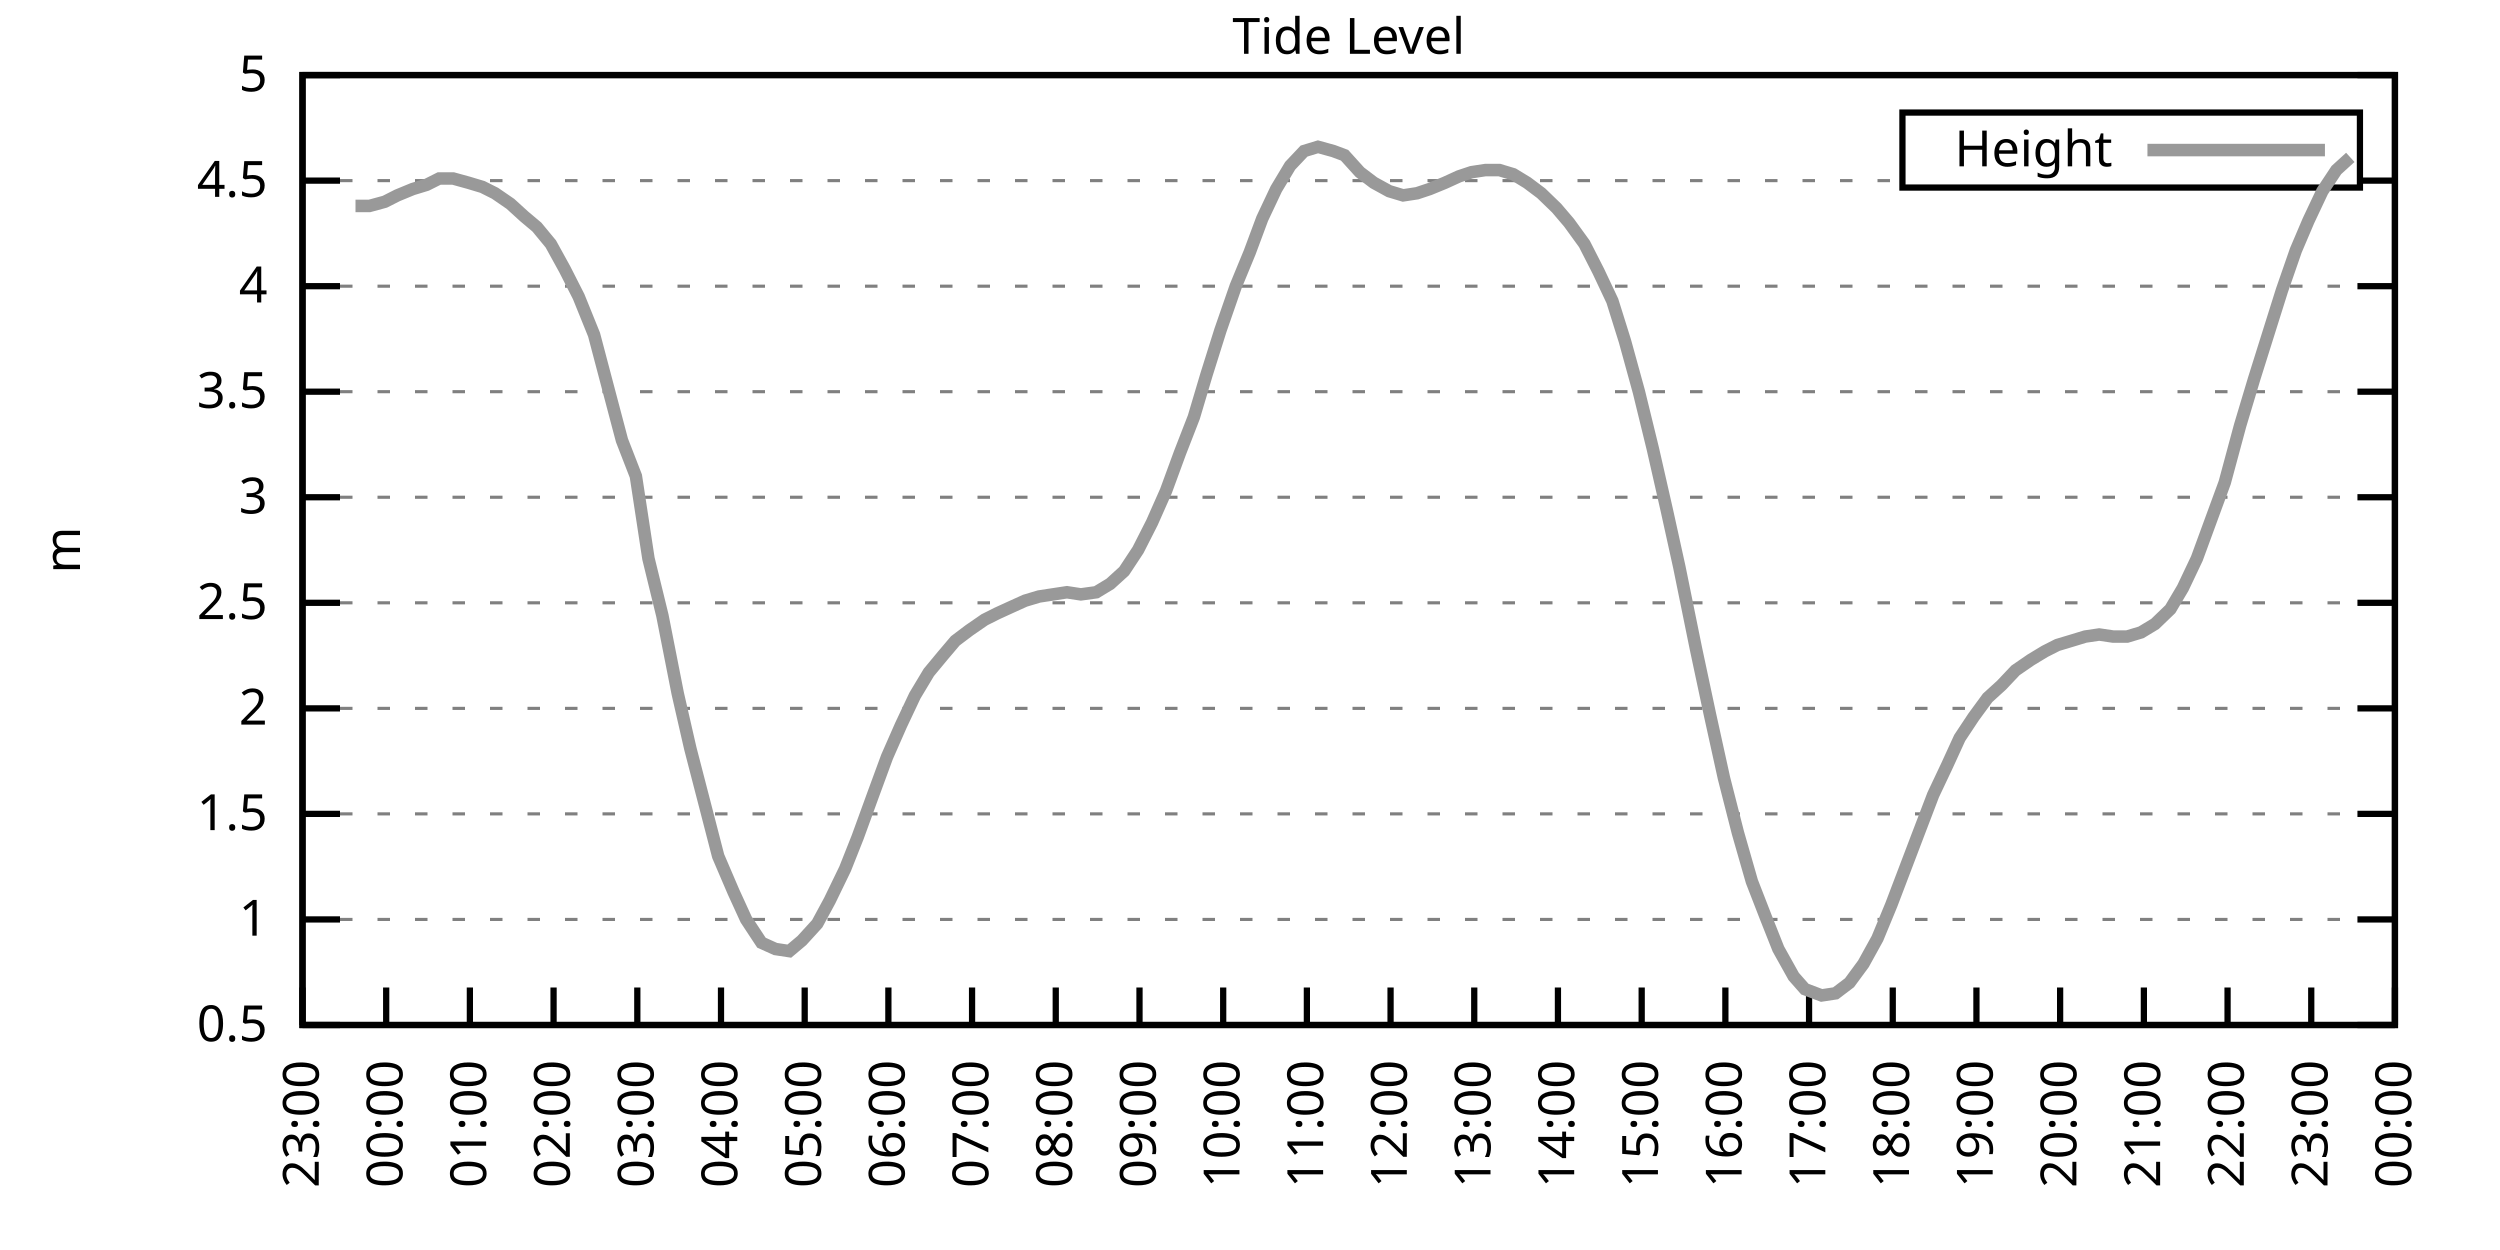
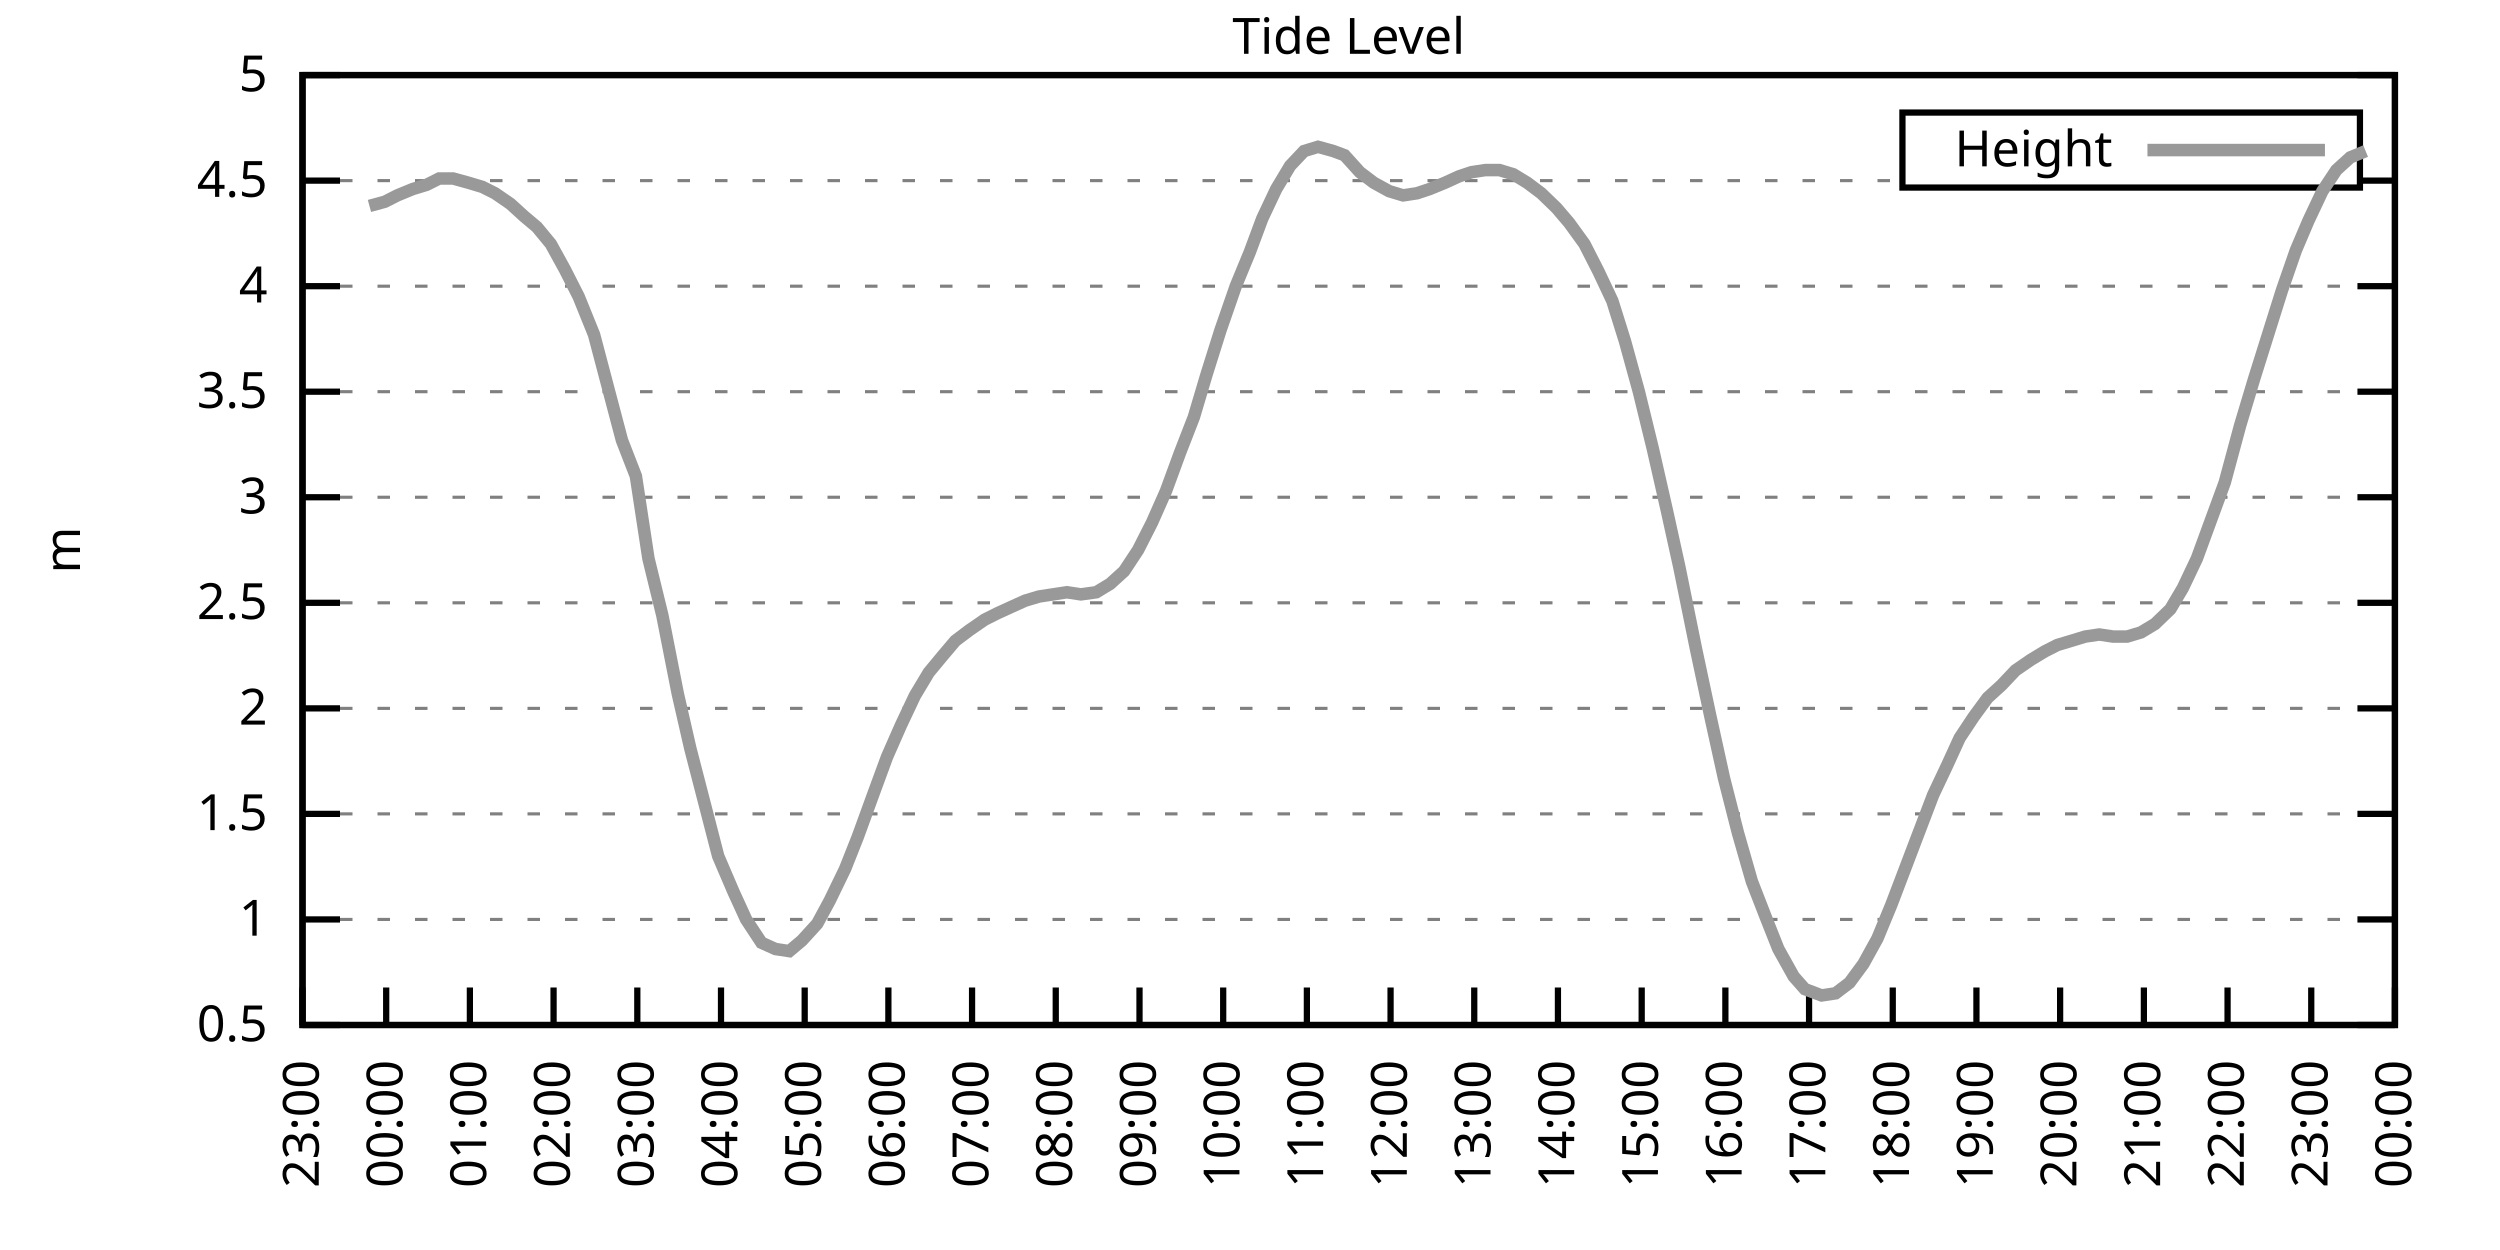
<svg xmlns="http://www.w3.org/2000/svg" xmlns:xlink="http://www.w3.org/1999/xlink" width="400" height="200" viewBox="0 0 400 200">
  <g id="gnuplot_canvas">
    <rect x="0" y="0" width="400" height="200" fill="none" />
    <defs>
      <circle id="gpDot" r="0.5" stroke-width="0.5" stroke="currentColor" />
      <path id="gpPt0" stroke-width="0.333" stroke="currentColor" d="M-1,0 h2 M0,-1 v2" />
      <path id="gpPt1" stroke-width="0.333" stroke="currentColor" d="M-1,-1 L1,1 M1,-1 L-1,1" />
      <path id="gpPt2" stroke-width="0.333" stroke="currentColor" d="M-1,0 L1,0 M0,-1 L0,1 M-1,-1 L1,1 M-1,1 L1,-1" />
      <rect id="gpPt3" stroke-width="0.333" stroke="currentColor" x="-1" y="-1" width="2" height="2" />
      <rect id="gpPt4" stroke-width="0.333" stroke="currentColor" fill="currentColor" x="-1" y="-1" width="2" height="2" />
      <circle id="gpPt5" stroke-width="0.333" stroke="currentColor" cx="0" cy="0" r="1" />
      <use xlink:href="#gpPt5" id="gpPt6" fill="currentColor" stroke="none" />
      <path id="gpPt7" stroke-width="0.333" stroke="currentColor" d="M0,-1.33 L-1.33,0.67 L1.33,0.67 z" />
      <use xlink:href="#gpPt7" id="gpPt8" fill="currentColor" stroke="none" />
      <use xlink:href="#gpPt7" id="gpPt9" stroke="currentColor" transform="rotate(180)" />
      <use xlink:href="#gpPt9" id="gpPt10" fill="currentColor" stroke="none" />
      <use xlink:href="#gpPt3" id="gpPt11" stroke="currentColor" transform="rotate(45)" />
      <use xlink:href="#gpPt11" id="gpPt12" fill="currentColor" stroke="none" />
      <path id="gpPt13" stroke-width="0.333" stroke="currentColor" d="M0,1.330 L1.265,0.411 L0.782,-1.067 L-0.782,-1.076 L-1.265,0.411 z" />
      <use xlink:href="#gpPt13" id="gpPt14" fill="currentColor" stroke="none" />
      <filter id="textbox" filterUnits="objectBoundingBox" x="0" y="0" height="1" width="1">
        <feFlood flood-color="white" flood-opacity="1" result="bgnd" />
        <feComposite in="SourceGraphic" in2="bgnd" operator="atop" />
      </filter>
      <filter id="greybox" filterUnits="objectBoundingBox" x="0" y="0" height="1" width="1">
        <feFlood flood-color="lightgrey" flood-opacity="1" result="grey" />
        <feComposite in="SourceGraphic" in2="grey" operator="atop" />
      </filter>
    </defs>
    <g fill="none" color="white" stroke="currentColor" stroke-width="1.00" stroke-linecap="butt" stroke-linejoin="miter">
</g>
    <g fill="none" color="black" stroke="currentColor" stroke-width="1.00" stroke-linecap="butt" stroke-linejoin="miter">
      <g stroke="none" shape-rendering="crispEdges">
        <polygon fill="rgb(255, 255, 255)" points="48.40,164.00 383.18,164.00 383.18,12.02 48.40,12.02 " />
      </g>
    </g>
    <g fill="none" color="black" stroke="currentColor" stroke-width="1.00" stroke-linecap="butt" stroke-linejoin="miter">
</g>
    <g fill="none" color="black" stroke="black" stroke-width="0.50" stroke-linecap="butt" stroke-linejoin="miter">
</g>
    <g fill="none" color="gray" stroke="currentColor" stroke-width="0.50" stroke-linecap="butt" stroke-linejoin="miter">
      <path stroke="gray" stroke-dasharray="2,4" class="gridline" d="M48.40,164.00 L383.19,164.00  " />
    </g>
    <g fill="none" color="gray" stroke="gray" stroke-width="1.00" stroke-linecap="butt" stroke-linejoin="miter">
</g>
    <g fill="none" color="black" stroke="currentColor" stroke-width="1.00" stroke-linecap="butt" stroke-linejoin="miter">
      <path stroke="black" d="M48.40,164.00 L54.40,164.00 M383.19,164.00 L377.19,164.00  " />
      <g transform="translate(42.80,166.60)" stroke="none" fill="black" font-family="Sans" font-size="8.00" text-anchor="end">
        <text>
          <tspan font-family="Sans"> 0.5</tspan>
        </text>
      </g>
    </g>
    <g fill="none" color="black" stroke="currentColor" stroke-width="1.00" stroke-linecap="butt" stroke-linejoin="miter">
</g>
    <g fill="none" color="black" stroke="black" stroke-width="0.50" stroke-linecap="butt" stroke-linejoin="miter">
</g>
    <g fill="none" color="gray" stroke="currentColor" stroke-width="0.50" stroke-linecap="butt" stroke-linejoin="miter">
      <path stroke="gray" stroke-dasharray="2,4" class="gridline" d="M48.40,147.11 L383.19,147.11  " />
    </g>
    <g fill="none" color="gray" stroke="gray" stroke-width="1.00" stroke-linecap="butt" stroke-linejoin="miter">
</g>
    <g fill="none" color="black" stroke="currentColor" stroke-width="1.00" stroke-linecap="butt" stroke-linejoin="miter">
      <path stroke="black" d="M48.40,147.11 L54.40,147.11 M383.19,147.11 L377.19,147.11  " />
      <g transform="translate(42.80,149.71)" stroke="none" fill="black" font-family="Sans" font-size="8.00" text-anchor="end">
        <text>
          <tspan font-family="Sans"> 1</tspan>
        </text>
      </g>
    </g>
    <g fill="none" color="black" stroke="currentColor" stroke-width="1.00" stroke-linecap="butt" stroke-linejoin="miter">
</g>
    <g fill="none" color="black" stroke="black" stroke-width="0.50" stroke-linecap="butt" stroke-linejoin="miter">
</g>
    <g fill="none" color="gray" stroke="currentColor" stroke-width="0.50" stroke-linecap="butt" stroke-linejoin="miter">
      <path stroke="gray" stroke-dasharray="2,4" class="gridline" d="M48.40,130.22 L383.19,130.22  " />
    </g>
    <g fill="none" color="gray" stroke="gray" stroke-width="1.00" stroke-linecap="butt" stroke-linejoin="miter">
</g>
    <g fill="none" color="black" stroke="currentColor" stroke-width="1.00" stroke-linecap="butt" stroke-linejoin="miter">
      <path stroke="black" d="M48.40,130.22 L54.40,130.22 M383.19,130.22 L377.19,130.22  " />
      <g transform="translate(42.80,132.82)" stroke="none" fill="black" font-family="Sans" font-size="8.00" text-anchor="end">
        <text>
          <tspan font-family="Sans"> 1.5</tspan>
        </text>
      </g>
    </g>
    <g fill="none" color="black" stroke="currentColor" stroke-width="1.00" stroke-linecap="butt" stroke-linejoin="miter">
</g>
    <g fill="none" color="black" stroke="black" stroke-width="0.50" stroke-linecap="butt" stroke-linejoin="miter">
</g>
    <g fill="none" color="gray" stroke="currentColor" stroke-width="0.50" stroke-linecap="butt" stroke-linejoin="miter">
      <path stroke="gray" stroke-dasharray="2,4" class="gridline" d="M48.40,113.34 L383.19,113.34  " />
    </g>
    <g fill="none" color="gray" stroke="gray" stroke-width="1.00" stroke-linecap="butt" stroke-linejoin="miter">
</g>
    <g fill="none" color="black" stroke="currentColor" stroke-width="1.00" stroke-linecap="butt" stroke-linejoin="miter">
      <path stroke="black" d="M48.40,113.34 L54.40,113.34 M383.19,113.34 L377.19,113.34  " />
      <g transform="translate(42.80,115.94)" stroke="none" fill="black" font-family="Sans" font-size="8.00" text-anchor="end">
        <text>
          <tspan font-family="Sans"> 2</tspan>
        </text>
      </g>
    </g>
    <g fill="none" color="black" stroke="currentColor" stroke-width="1.00" stroke-linecap="butt" stroke-linejoin="miter">
</g>
    <g fill="none" color="black" stroke="black" stroke-width="0.50" stroke-linecap="butt" stroke-linejoin="miter">
</g>
    <g fill="none" color="gray" stroke="currentColor" stroke-width="0.50" stroke-linecap="butt" stroke-linejoin="miter">
      <path stroke="gray" stroke-dasharray="2,4" class="gridline" d="M48.40,96.45 L383.19,96.45  " />
    </g>
    <g fill="none" color="gray" stroke="gray" stroke-width="1.00" stroke-linecap="butt" stroke-linejoin="miter">
</g>
    <g fill="none" color="black" stroke="currentColor" stroke-width="1.00" stroke-linecap="butt" stroke-linejoin="miter">
      <path stroke="black" d="M48.40,96.45 L54.40,96.45 M383.19,96.45 L377.19,96.45  " />
      <g transform="translate(42.80,99.05)" stroke="none" fill="black" font-family="Sans" font-size="8.00" text-anchor="end">
        <text>
          <tspan font-family="Sans"> 2.5</tspan>
        </text>
      </g>
    </g>
    <g fill="none" color="black" stroke="currentColor" stroke-width="1.00" stroke-linecap="butt" stroke-linejoin="miter">
</g>
    <g fill="none" color="black" stroke="black" stroke-width="0.50" stroke-linecap="butt" stroke-linejoin="miter">
</g>
    <g fill="none" color="gray" stroke="currentColor" stroke-width="0.50" stroke-linecap="butt" stroke-linejoin="miter">
      <path stroke="gray" stroke-dasharray="2,4" class="gridline" d="M48.40,79.56 L383.19,79.56  " />
    </g>
    <g fill="none" color="gray" stroke="gray" stroke-width="1.00" stroke-linecap="butt" stroke-linejoin="miter">
</g>
    <g fill="none" color="black" stroke="currentColor" stroke-width="1.00" stroke-linecap="butt" stroke-linejoin="miter">
      <path stroke="black" d="M48.40,79.56 L54.40,79.56 M383.19,79.56 L377.19,79.56  " />
      <g transform="translate(42.80,82.16)" stroke="none" fill="black" font-family="Sans" font-size="8.00" text-anchor="end">
        <text>
          <tspan font-family="Sans"> 3</tspan>
        </text>
      </g>
    </g>
    <g fill="none" color="black" stroke="currentColor" stroke-width="1.00" stroke-linecap="butt" stroke-linejoin="miter">
</g>
    <g fill="none" color="black" stroke="black" stroke-width="0.50" stroke-linecap="butt" stroke-linejoin="miter">
</g>
    <g fill="none" color="gray" stroke="currentColor" stroke-width="0.50" stroke-linecap="butt" stroke-linejoin="miter">
      <path stroke="gray" stroke-dasharray="2,4" class="gridline" d="M48.40,62.67 L383.19,62.67  " />
    </g>
    <g fill="none" color="gray" stroke="gray" stroke-width="1.00" stroke-linecap="butt" stroke-linejoin="miter">
</g>
    <g fill="none" color="black" stroke="currentColor" stroke-width="1.00" stroke-linecap="butt" stroke-linejoin="miter">
      <path stroke="black" d="M48.40,62.67 L54.40,62.67 M383.19,62.67 L377.19,62.67  " />
      <g transform="translate(42.80,65.27)" stroke="none" fill="black" font-family="Sans" font-size="8.00" text-anchor="end">
        <text>
          <tspan font-family="Sans"> 3.5</tspan>
        </text>
      </g>
    </g>
    <g fill="none" color="black" stroke="currentColor" stroke-width="1.00" stroke-linecap="butt" stroke-linejoin="miter">
</g>
    <g fill="none" color="black" stroke="black" stroke-width="0.50" stroke-linecap="butt" stroke-linejoin="miter">
</g>
    <g fill="none" color="gray" stroke="currentColor" stroke-width="0.50" stroke-linecap="butt" stroke-linejoin="miter">
      <path stroke="gray" stroke-dasharray="2,4" class="gridline" d="M48.40,45.79 L383.19,45.79  " />
    </g>
    <g fill="none" color="gray" stroke="gray" stroke-width="1.00" stroke-linecap="butt" stroke-linejoin="miter">
</g>
    <g fill="none" color="black" stroke="currentColor" stroke-width="1.00" stroke-linecap="butt" stroke-linejoin="miter">
      <path stroke="black" d="M48.40,45.79 L54.40,45.79 M383.19,45.79 L377.19,45.79  " />
      <g transform="translate(42.80,48.39)" stroke="none" fill="black" font-family="Sans" font-size="8.00" text-anchor="end">
        <text>
          <tspan font-family="Sans"> 4</tspan>
        </text>
      </g>
    </g>
    <g fill="none" color="black" stroke="currentColor" stroke-width="1.00" stroke-linecap="butt" stroke-linejoin="miter">
</g>
    <g fill="none" color="black" stroke="black" stroke-width="0.50" stroke-linecap="butt" stroke-linejoin="miter">
</g>
    <g fill="none" color="gray" stroke="currentColor" stroke-width="0.50" stroke-linecap="butt" stroke-linejoin="miter">
      <path stroke="gray" stroke-dasharray="2,4" class="gridline" d="M48.40,28.90 L304.39,28.90 M377.59,28.90 L383.19,28.90  " />
    </g>
    <g fill="none" color="gray" stroke="gray" stroke-width="1.00" stroke-linecap="butt" stroke-linejoin="miter">
</g>
    <g fill="none" color="black" stroke="currentColor" stroke-width="1.00" stroke-linecap="butt" stroke-linejoin="miter">
      <path stroke="black" d="M48.40,28.90 L54.40,28.90 M383.19,28.90 L377.19,28.90  " />
      <g transform="translate(42.80,31.50)" stroke="none" fill="black" font-family="Sans" font-size="8.00" text-anchor="end">
        <text>
          <tspan font-family="Sans"> 4.5</tspan>
        </text>
      </g>
    </g>
    <g fill="none" color="black" stroke="currentColor" stroke-width="1.00" stroke-linecap="butt" stroke-linejoin="miter">
</g>
    <g fill="none" color="black" stroke="black" stroke-width="0.50" stroke-linecap="butt" stroke-linejoin="miter">
</g>
    <g fill="none" color="gray" stroke="currentColor" stroke-width="0.50" stroke-linecap="butt" stroke-linejoin="miter">
      <path stroke="gray" stroke-dasharray="2,4" class="gridline" d="M48.40,12.01 L383.19,12.01  " />
    </g>
    <g fill="none" color="gray" stroke="gray" stroke-width="1.00" stroke-linecap="butt" stroke-linejoin="miter">
</g>
    <g fill="none" color="black" stroke="currentColor" stroke-width="1.00" stroke-linecap="butt" stroke-linejoin="miter">
      <path stroke="black" d="M48.40,12.01 L54.40,12.01 M383.19,12.01 L377.19,12.01  " />
      <g transform="translate(42.80,14.61)" stroke="none" fill="black" font-family="Sans" font-size="8.00" text-anchor="end">
        <text>
          <tspan font-family="Sans"> 5</tspan>
        </text>
      </g>
    </g>
    <g fill="none" color="black" stroke="currentColor" stroke-width="1.00" stroke-linecap="butt" stroke-linejoin="miter">
      <path stroke="black" d="M48.40,164.00 L48.40,158.00  " />
      <g transform="translate(51.00,169.60) rotate(270.00)" stroke="none" fill="black" font-family="Sans" font-size="8.00" text-anchor="end">
        <text>
          <tspan font-family="Sans">23:00</tspan>
        </text>
      </g>
    </g>
    <g fill="none" color="black" stroke="currentColor" stroke-width="1.00" stroke-linecap="butt" stroke-linejoin="miter">
      <path stroke="black" d="M61.79,164.00 L61.79,158.00  " />
      <g transform="translate(64.39,169.60) rotate(270.00)" stroke="none" fill="black" font-family="Sans" font-size="8.00" text-anchor="end">
        <text>
          <tspan font-family="Sans">00:00</tspan>
        </text>
      </g>
    </g>
    <g fill="none" color="black" stroke="currentColor" stroke-width="1.00" stroke-linecap="butt" stroke-linejoin="miter">
      <path stroke="black" d="M75.18,164.00 L75.18,158.00  " />
      <g transform="translate(77.78,169.60) rotate(270.00)" stroke="none" fill="black" font-family="Sans" font-size="8.00" text-anchor="end">
        <text>
          <tspan font-family="Sans">01:00</tspan>
        </text>
      </g>
    </g>
    <g fill="none" color="black" stroke="currentColor" stroke-width="1.00" stroke-linecap="butt" stroke-linejoin="miter">
      <path stroke="black" d="M88.57,164.00 L88.57,158.00  " />
      <g transform="translate(91.17,169.60) rotate(270.00)" stroke="none" fill="black" font-family="Sans" font-size="8.00" text-anchor="end">
        <text>
          <tspan font-family="Sans">02:00</tspan>
        </text>
      </g>
    </g>
    <g fill="none" color="black" stroke="currentColor" stroke-width="1.00" stroke-linecap="butt" stroke-linejoin="miter">
      <path stroke="black" d="M101.97,164.00 L101.97,158.00  " />
      <g transform="translate(104.57,169.60) rotate(270.00)" stroke="none" fill="black" font-family="Sans" font-size="8.00" text-anchor="end">
        <text>
          <tspan font-family="Sans">03:00</tspan>
        </text>
      </g>
    </g>
    <g fill="none" color="black" stroke="currentColor" stroke-width="1.00" stroke-linecap="butt" stroke-linejoin="miter">
      <path stroke="black" d="M115.36,164.00 L115.36,158.00  " />
      <g transform="translate(117.96,169.60) rotate(270.00)" stroke="none" fill="black" font-family="Sans" font-size="8.00" text-anchor="end">
        <text>
          <tspan font-family="Sans">04:00</tspan>
        </text>
      </g>
    </g>
    <g fill="none" color="black" stroke="currentColor" stroke-width="1.00" stroke-linecap="butt" stroke-linejoin="miter">
      <path stroke="black" d="M128.75,164.00 L128.75,158.00  " />
      <g transform="translate(131.35,169.60) rotate(270.00)" stroke="none" fill="black" font-family="Sans" font-size="8.00" text-anchor="end">
        <text>
          <tspan font-family="Sans">05:00</tspan>
        </text>
      </g>
    </g>
    <g fill="none" color="black" stroke="currentColor" stroke-width="1.00" stroke-linecap="butt" stroke-linejoin="miter">
      <path stroke="black" d="M142.14,164.00 L142.14,158.00  " />
      <g transform="translate(144.74,169.60) rotate(270.00)" stroke="none" fill="black" font-family="Sans" font-size="8.00" text-anchor="end">
        <text>
          <tspan font-family="Sans">06:00</tspan>
        </text>
      </g>
    </g>
    <g fill="none" color="black" stroke="currentColor" stroke-width="1.00" stroke-linecap="butt" stroke-linejoin="miter">
      <path stroke="black" d="M155.53,164.00 L155.53,158.00  " />
      <g transform="translate(158.13,169.60) rotate(270.00)" stroke="none" fill="black" font-family="Sans" font-size="8.00" text-anchor="end">
        <text>
          <tspan font-family="Sans">07:00</tspan>
        </text>
      </g>
    </g>
    <g fill="none" color="black" stroke="currentColor" stroke-width="1.00" stroke-linecap="butt" stroke-linejoin="miter">
      <path stroke="black" d="M168.92,164.00 L168.92,158.00  " />
      <g transform="translate(171.52,169.60) rotate(270.00)" stroke="none" fill="black" font-family="Sans" font-size="8.00" text-anchor="end">
        <text>
          <tspan font-family="Sans">08:00</tspan>
        </text>
      </g>
    </g>
    <g fill="none" color="black" stroke="currentColor" stroke-width="1.00" stroke-linecap="butt" stroke-linejoin="miter">
      <path stroke="black" d="M182.32,164.00 L182.32,158.00  " />
      <g transform="translate(184.92,169.60) rotate(270.00)" stroke="none" fill="black" font-family="Sans" font-size="8.00" text-anchor="end">
        <text>
          <tspan font-family="Sans">09:00</tspan>
        </text>
      </g>
    </g>
    <g fill="none" color="black" stroke="currentColor" stroke-width="1.00" stroke-linecap="butt" stroke-linejoin="miter">
      <path stroke="black" d="M195.71,164.00 L195.71,158.00  " />
      <g transform="translate(198.31,169.60) rotate(270.00)" stroke="none" fill="black" font-family="Sans" font-size="8.00" text-anchor="end">
        <text>
          <tspan font-family="Sans">10:00</tspan>
        </text>
      </g>
    </g>
    <g fill="none" color="black" stroke="currentColor" stroke-width="1.00" stroke-linecap="butt" stroke-linejoin="miter">
      <path stroke="black" d="M209.10,164.00 L209.10,158.00  " />
      <g transform="translate(211.70,169.60) rotate(270.00)" stroke="none" fill="black" font-family="Sans" font-size="8.00" text-anchor="end">
        <text>
          <tspan font-family="Sans">11:00</tspan>
        </text>
      </g>
    </g>
    <g fill="none" color="black" stroke="currentColor" stroke-width="1.00" stroke-linecap="butt" stroke-linejoin="miter">
      <path stroke="black" d="M222.49,164.00 L222.49,158.00  " />
      <g transform="translate(225.09,169.60) rotate(270.00)" stroke="none" fill="black" font-family="Sans" font-size="8.00" text-anchor="end">
        <text>
          <tspan font-family="Sans">12:00</tspan>
        </text>
      </g>
    </g>
    <g fill="none" color="black" stroke="currentColor" stroke-width="1.00" stroke-linecap="butt" stroke-linejoin="miter">
      <path stroke="black" d="M235.88,164.00 L235.88,158.00  " />
      <g transform="translate(238.48,169.60) rotate(270.00)" stroke="none" fill="black" font-family="Sans" font-size="8.00" text-anchor="end">
        <text>
          <tspan font-family="Sans">13:00</tspan>
        </text>
      </g>
    </g>
    <g fill="none" color="black" stroke="currentColor" stroke-width="1.00" stroke-linecap="butt" stroke-linejoin="miter">
      <path stroke="black" d="M249.27,164.00 L249.27,158.00  " />
      <g transform="translate(251.87,169.60) rotate(270.00)" stroke="none" fill="black" font-family="Sans" font-size="8.00" text-anchor="end">
        <text>
          <tspan font-family="Sans">14:00</tspan>
        </text>
      </g>
    </g>
    <g fill="none" color="black" stroke="currentColor" stroke-width="1.00" stroke-linecap="butt" stroke-linejoin="miter">
      <path stroke="black" d="M262.67,164.00 L262.67,158.00  " />
      <g transform="translate(265.27,169.60) rotate(270.00)" stroke="none" fill="black" font-family="Sans" font-size="8.00" text-anchor="end">
        <text>
          <tspan font-family="Sans">15:00</tspan>
        </text>
      </g>
    </g>
    <g fill="none" color="black" stroke="currentColor" stroke-width="1.00" stroke-linecap="butt" stroke-linejoin="miter">
      <path stroke="black" d="M276.06,164.00 L276.06,158.00  " />
      <g transform="translate(278.66,169.60) rotate(270.00)" stroke="none" fill="black" font-family="Sans" font-size="8.00" text-anchor="end">
        <text>
          <tspan font-family="Sans">16:00</tspan>
        </text>
      </g>
    </g>
    <g fill="none" color="black" stroke="currentColor" stroke-width="1.00" stroke-linecap="butt" stroke-linejoin="miter">
      <path stroke="black" d="M289.45,164.00 L289.45,158.00  " />
      <g transform="translate(292.05,169.60) rotate(270.00)" stroke="none" fill="black" font-family="Sans" font-size="8.00" text-anchor="end">
        <text>
          <tspan font-family="Sans">17:00</tspan>
        </text>
      </g>
    </g>
    <g fill="none" color="black" stroke="currentColor" stroke-width="1.00" stroke-linecap="butt" stroke-linejoin="miter">
      <path stroke="black" d="M302.84,164.00 L302.84,158.00  " />
      <g transform="translate(305.44,169.60) rotate(270.00)" stroke="none" fill="black" font-family="Sans" font-size="8.00" text-anchor="end">
        <text>
          <tspan font-family="Sans">18:00</tspan>
        </text>
      </g>
    </g>
    <g fill="none" color="black" stroke="currentColor" stroke-width="1.00" stroke-linecap="butt" stroke-linejoin="miter">
      <path stroke="black" d="M316.23,164.00 L316.23,158.00  " />
      <g transform="translate(318.83,169.60) rotate(270.00)" stroke="none" fill="black" font-family="Sans" font-size="8.00" text-anchor="end">
        <text>
          <tspan font-family="Sans">19:00</tspan>
        </text>
      </g>
    </g>
    <g fill="none" color="black" stroke="currentColor" stroke-width="1.00" stroke-linecap="butt" stroke-linejoin="miter">
      <path stroke="black" d="M329.62,164.00 L329.62,158.00  " />
      <g transform="translate(332.22,169.60) rotate(270.00)" stroke="none" fill="black" font-family="Sans" font-size="8.00" text-anchor="end">
        <text>
          <tspan font-family="Sans">20:00</tspan>
        </text>
      </g>
    </g>
    <g fill="none" color="black" stroke="currentColor" stroke-width="1.00" stroke-linecap="butt" stroke-linejoin="miter">
      <path stroke="black" d="M343.02,164.00 L343.02,158.00  " />
      <g transform="translate(345.62,169.60) rotate(270.00)" stroke="none" fill="black" font-family="Sans" font-size="8.00" text-anchor="end">
        <text>
          <tspan font-family="Sans">21:00</tspan>
        </text>
      </g>
    </g>
    <g fill="none" color="black" stroke="currentColor" stroke-width="1.00" stroke-linecap="butt" stroke-linejoin="miter">
      <path stroke="black" d="M356.41,164.00 L356.41,158.00  " />
      <g transform="translate(359.01,169.60) rotate(270.00)" stroke="none" fill="black" font-family="Sans" font-size="8.00" text-anchor="end">
        <text>
          <tspan font-family="Sans">22:00</tspan>
        </text>
      </g>
    </g>
    <g fill="none" color="black" stroke="currentColor" stroke-width="1.00" stroke-linecap="butt" stroke-linejoin="miter">
      <path stroke="black" d="M369.80,164.00 L369.80,158.00  " />
      <g transform="translate(372.40,169.60) rotate(270.00)" stroke="none" fill="black" font-family="Sans" font-size="8.00" text-anchor="end">
        <text>
          <tspan font-family="Sans">23:00</tspan>
        </text>
      </g>
    </g>
    <g fill="none" color="black" stroke="currentColor" stroke-width="1.00" stroke-linecap="butt" stroke-linejoin="miter">
      <path stroke="black" d="M383.19,164.00 L383.19,158.00  " />
      <g transform="translate(385.79,169.60) rotate(270.00)" stroke="none" fill="black" font-family="Sans" font-size="8.00" text-anchor="end">
        <text>
          <tspan font-family="Sans">00:00</tspan>
        </text>
      </g>
    </g>
    <g fill="none" color="black" stroke="currentColor" stroke-width="1.00" stroke-linecap="butt" stroke-linejoin="miter">
</g>
    <g fill="none" color="black" stroke="currentColor" stroke-width="1.00" stroke-linecap="butt" stroke-linejoin="miter">
      <path stroke="black" d="M48.40,12.01 L48.40,164.00 L383.19,164.00 L383.19,12.01 L48.40,12.01 Z  " />
    </g>
    <g fill="none" color="black" stroke="currentColor" stroke-width="1.00" stroke-linecap="butt" stroke-linejoin="miter">
</g>
    <g fill="none" color="black" stroke="currentColor" stroke-width="1.00" stroke-linecap="butt" stroke-linejoin="miter">
      <path stroke="black" d="M304.39,30.01 L304.39,18.01 L377.59,18.01 L377.59,30.01 L304.39,30.01 Z  " />
    </g>
    <g id="Tide_level_plot_1">
      <g fill="none" color="white" stroke="black" stroke-width="2.00" stroke-linecap="butt" stroke-linejoin="miter">
</g>
      <g fill="none" color="black" stroke="currentColor" stroke-width="2.00" stroke-linecap="butt" stroke-linejoin="miter">
        <g transform="translate(337.99,26.61)" stroke="none" fill="black" font-family="Sans" font-size="8.00" text-anchor="end">
          <text>
            <tspan font-family="Sans">Height</tspan>
          </text>
        </g>
      </g>
      <g fill="none" color="black" stroke="currentColor" stroke-width="2.00" stroke-linecap="butt" stroke-linejoin="miter">
-         <path stroke="rgb(153, 153, 153)" d="M343.59,24.01 L371.99,24.01 M56.88,32.95 L59.11,32.95 L61.57,32.28 L63.58,31.26 L66.03,30.25 L68.26,29.57   L70.27,28.56 L72.50,28.56 L74.96,29.24 L77.19,29.91 L79.20,30.92 L81.66,32.61 L83.89,34.64 L85.90,36.33   L88.13,39.03 L90.36,43.08 L92.59,47.47 L95.05,53.55 L97.28,62.00 L99.51,70.44 L101.74,76.18 L103.75,89.36   L105.98,98.48 L108.44,110.97 L110.45,119.75 L112.90,129.21 L114.91,136.98 L117.37,142.72 L119.38,147.11 L121.83,150.83   L124.06,151.84 L126.29,152.18 L128.30,150.49 L130.76,147.79 L132.77,144.07 L135.22,139.01 L137.23,133.94 L139.69,127.18   L141.92,121.11 L144.15,116.04 L146.38,111.31 L148.61,107.59 L150.85,104.89 L152.85,102.53 L155.09,100.84 L157.54,99.15   L159.55,98.14 L161.78,97.12 L164.01,96.11 L166.25,95.44 L168.48,95.10 L170.71,94.76 L172.94,95.10 L175.40,94.76   L177.63,93.41 L179.86,91.38 L182.09,88.00 L184.32,83.61 L186.56,78.55 L188.79,72.47 L191.02,66.73 L193.03,59.97   L195.26,52.88 L197.72,45.79 L199.95,40.38 L201.96,34.98 L204.19,30.25 L206.42,26.53 L208.65,24.17 L210.88,23.49   L213.34,24.17 L215.13,24.84 L217.58,27.55 L219.81,29.24 L222.27,30.59 L224.50,31.26 L226.73,30.92 L228.74,30.25   L231.20,29.24 L233.43,28.22 L235.44,27.55 L237.67,27.21 L239.90,27.21 L242.13,27.88 L244.36,29.24 L246.60,30.92   L249.05,33.29 L251.06,35.65 L253.51,39.03 L255.75,43.42 L257.98,48.15 L259.99,54.57 L262.22,62.67 L264.45,71.79   L266.68,81.59 L268.69,90.71 L271.37,103.88 L273.60,114.35 L275.83,124.48 L278.07,133.26 L280.30,141.03 L282.53,146.77   L284.54,151.84 L286.99,156.23 L288.78,158.26 L291.46,159.27 L293.69,158.93 L295.92,157.24 L298.15,154.21 L300.39,150.15   L302.62,144.75 L306.86,133.60 L309.31,127.18 L311.54,122.46 L313.55,118.07 L315.79,114.69 L318.02,111.65 L320.25,109.62   L322.48,107.26 L324.94,105.57 L327.17,104.22 L329.18,103.20 L331.41,102.53 L333.64,101.85 L335.87,101.52 L338.10,101.85   L340.34,101.85 L342.57,101.18 L344.80,99.83 L347.26,97.46 L349.26,94.08 L351.50,89.36 L353.73,83.28 L355.96,77.20   L358.42,68.08 L360.65,60.65 L362.88,53.55 L365.11,46.46 L367.34,40.04 L369.35,35.32 L371.58,30.59 L373.82,27.21   L376.05,25.18  " />
+         <path stroke="rgb(153, 153, 153)" d="M343.59,24.01 L371.99,24.01 M59.11,32.95 L61.57,32.28 L63.58,31.26 L66.03,30.25 L68.26,29.57 L70.27,28.56   L72.50,28.56 L74.96,29.24 L77.19,29.91 L79.20,30.92 L81.66,32.61 L83.89,34.64 L85.90,36.33 L88.13,39.03   L90.36,43.08 L92.59,47.47 L95.05,53.55 L97.28,62.00 L99.51,70.44 L101.74,76.18 L103.75,89.36 L105.98,98.48   L108.44,110.97 L110.45,119.75 L112.90,129.21 L114.91,136.98 L117.37,142.72 L119.38,147.11 L121.83,150.83 L124.06,151.84   L126.29,152.18 L128.30,150.49 L130.76,147.79 L132.77,144.07 L135.22,139.01 L137.23,133.94 L139.69,127.18 L141.92,121.11   L144.15,116.04 L146.38,111.31 L148.61,107.59 L150.85,104.89 L152.85,102.53 L155.09,100.84 L157.54,99.15 L159.55,98.14   L161.78,97.12 L164.01,96.11 L166.25,95.44 L168.48,95.10 L170.71,94.76 L172.94,95.10 L175.40,94.76 L177.63,93.41   L179.86,91.38 L182.09,88.00 L184.32,83.61 L186.56,78.55 L188.79,72.47 L191.02,66.73 L193.03,59.97 L195.26,52.88   L197.72,45.79 L199.95,40.38 L201.96,34.98 L204.19,30.25 L206.42,26.53 L208.65,24.17 L210.88,23.49 L213.34,24.17   L215.13,24.84 L217.58,27.55 L219.81,29.24 L222.27,30.59 L224.50,31.26 L226.73,30.92 L228.74,30.25 L231.20,29.24   L233.43,28.22 L235.44,27.55 L237.67,27.21 L239.90,27.21 L242.13,27.88 L244.36,29.24 L246.60,30.92 L249.05,33.29   L251.06,35.65 L253.51,39.03 L255.75,43.42 L257.98,48.15 L259.99,54.57 L262.22,62.67 L264.45,71.79 L266.68,81.59   L268.69,90.71 L271.37,103.88 L273.60,114.35 L275.83,124.48 L278.07,133.26 L280.30,141.03 L282.53,146.77 L284.54,151.84   L286.99,156.23 L288.78,158.26 L291.46,159.27 L293.69,158.93 L295.92,157.24 L298.15,154.21 L300.39,150.15 L302.62,144.75   L306.86,133.60 L309.31,127.18 L311.54,122.46 L313.55,118.07 L315.79,114.69 L318.02,111.65 L320.25,109.62 L322.48,107.26   L324.94,105.57 L327.17,104.22 L329.18,103.20 L331.41,102.53 L333.64,101.85 L335.87,101.52 L338.10,101.85 L340.34,101.85   L342.57,101.18 L344.80,99.83 L347.26,97.46 L349.26,94.08 L351.50,89.36 L353.73,83.28 L355.96,77.20 L358.42,68.08   L360.65,60.65 L362.88,53.55 L365.11,46.46 L367.34,40.04 L369.35,35.32 L371.58,30.59 L373.82,27.21 L376.05,25.18   L378.50,24.17  " />
      </g>
    </g>
    <g fill="none" color="black" stroke="currentColor" stroke-width="2.00" stroke-linecap="butt" stroke-linejoin="miter">
</g>
    <g fill="none" color="black" stroke="black" stroke-width="1.00" stroke-linecap="butt" stroke-linejoin="miter">
</g>
    <g fill="none" color="black" stroke="currentColor" stroke-width="1.00" stroke-linecap="butt" stroke-linejoin="miter">
      <path stroke="black" d="M48.40,12.01 L48.40,164.00 L383.19,164.00 L383.19,12.01 L48.40,12.01 Z  " />
      <g transform="translate(12.80,88.01) rotate(270.00)" stroke="none" fill="black" font-family="Sans" font-size="8.00" text-anchor="middle">
        <text>
          <tspan font-family="Sans">m</tspan>
        </text>
      </g>
    </g>
    <g fill="none" color="black" stroke="currentColor" stroke-width="1.00" stroke-linecap="butt" stroke-linejoin="miter">
</g>
    <g fill="none" color="black" stroke="currentColor" stroke-width="1.00" stroke-linecap="butt" stroke-linejoin="miter">
      <g transform="translate(215.79,8.61)" stroke="none" fill="black" font-family="Sans" font-size="8.00" text-anchor="middle">
        <text>
          <tspan font-family="Sans">Tide Level</tspan>
        </text>
      </g>
    </g>
    <g fill="none" color="black" stroke="currentColor" stroke-width="1.00" stroke-linecap="butt" stroke-linejoin="miter">
</g>
  </g>
</svg>
